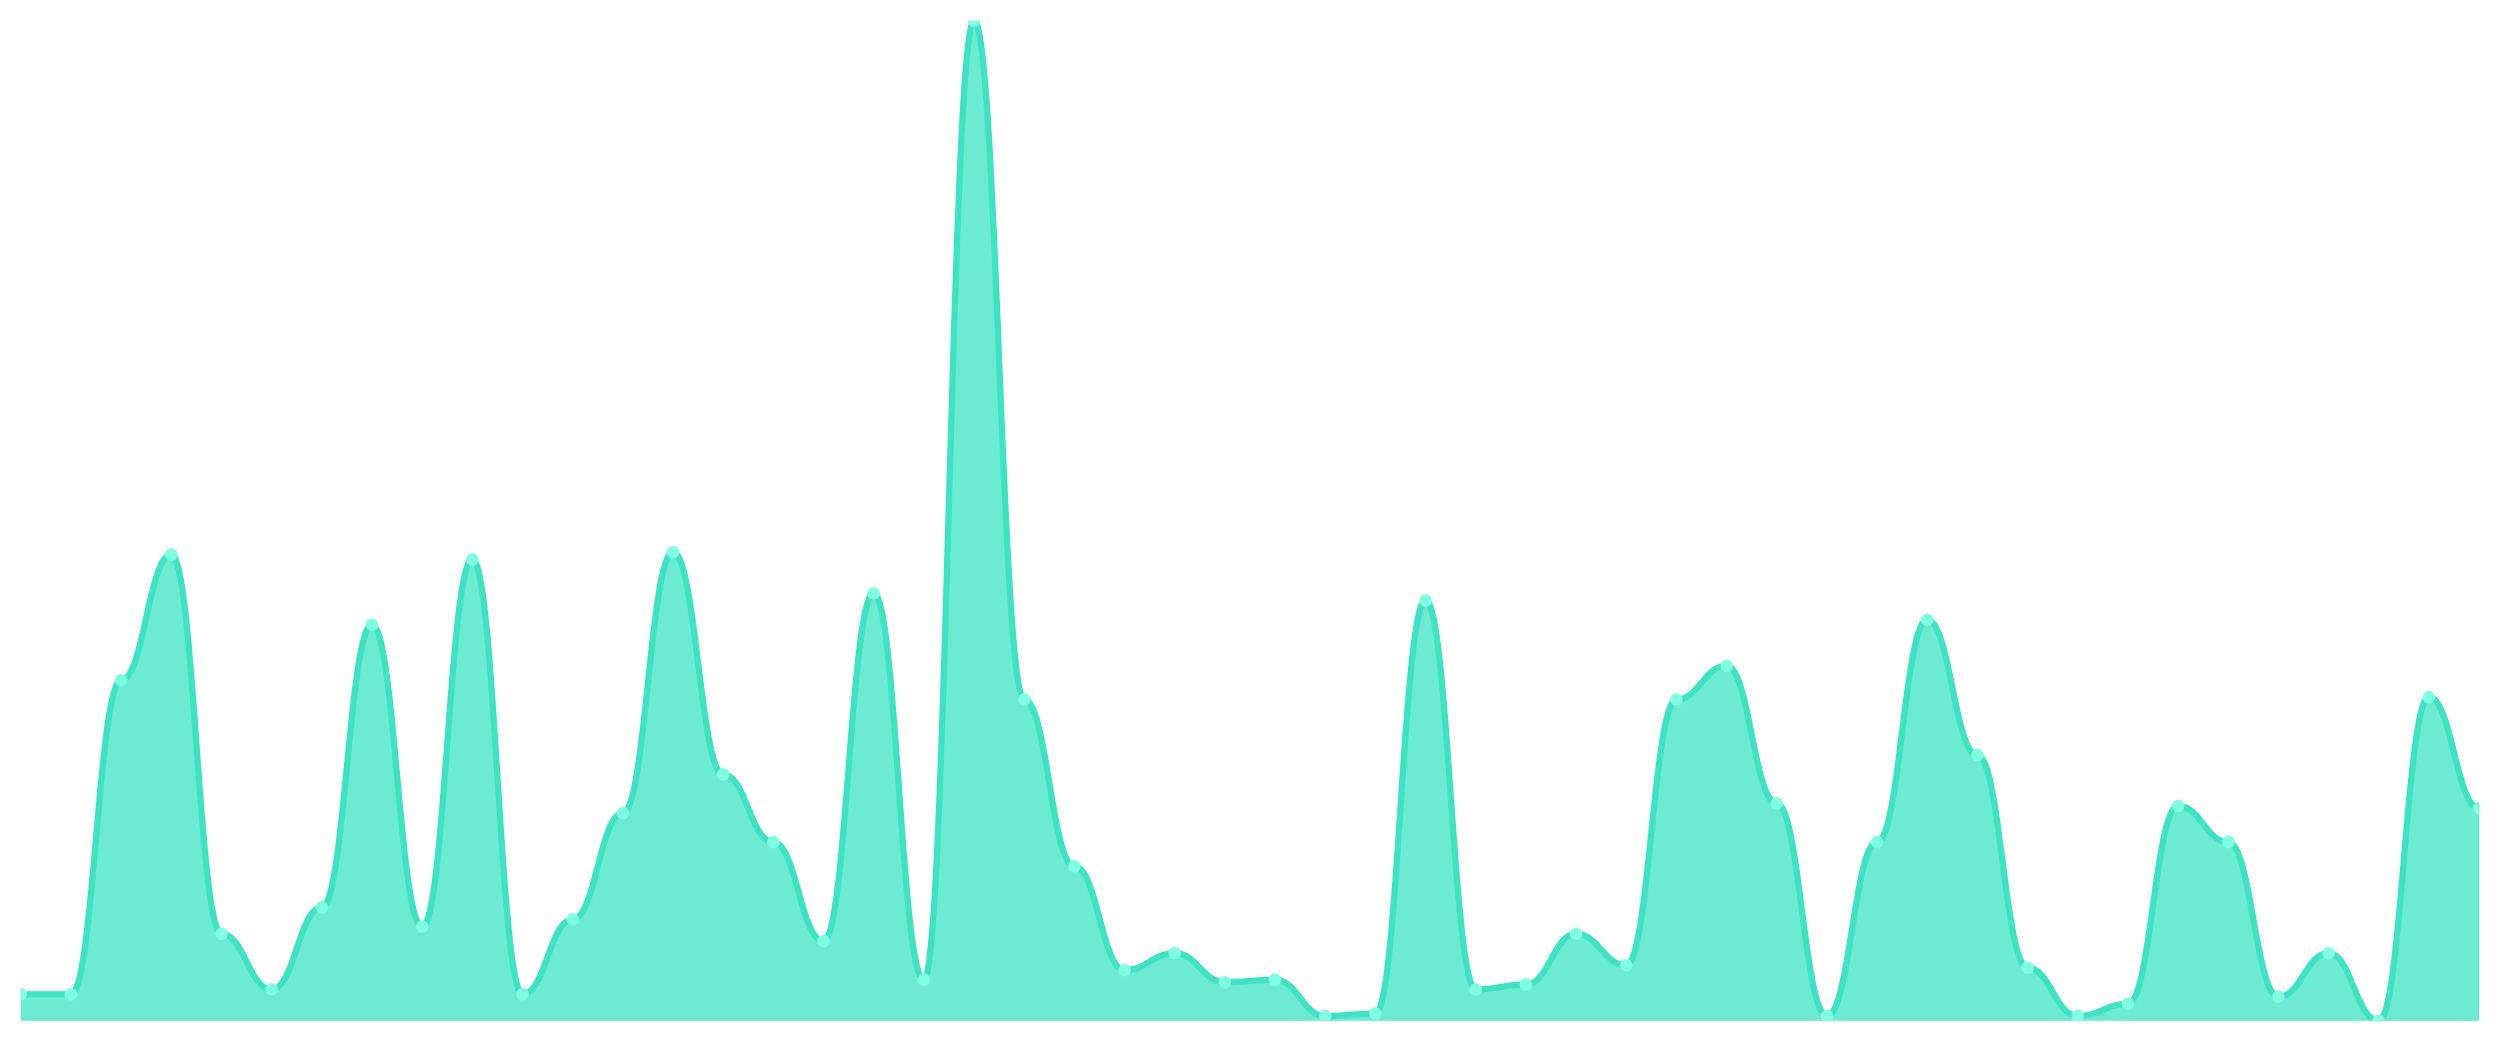
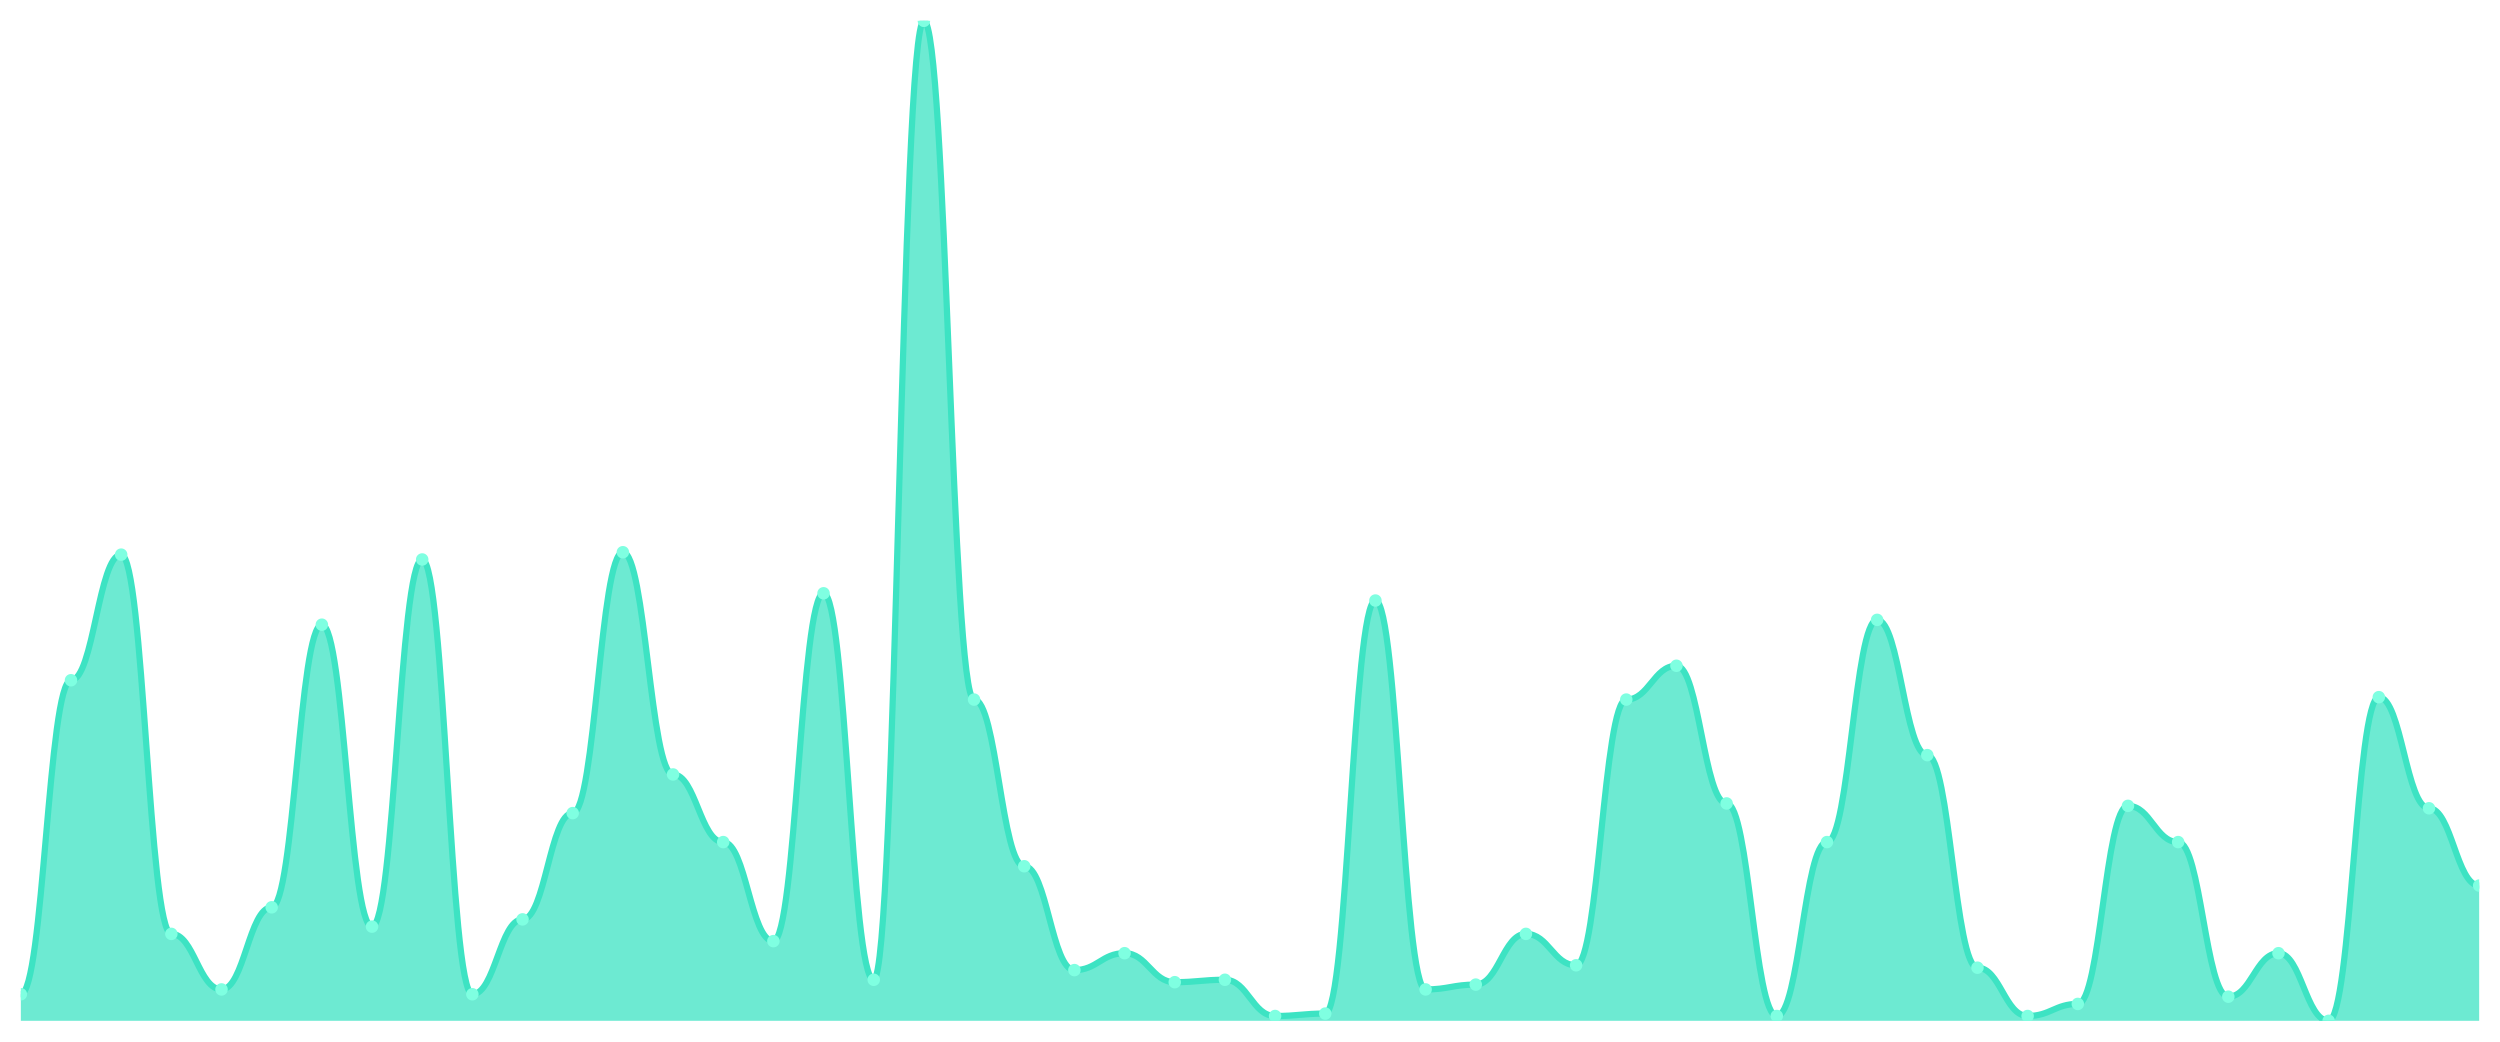
<svg xmlns="http://www.w3.org/2000/svg" viewBox="0 0 1200 500" width="1200" height="500">
  <defs>
    <clipPath id="c">
      <rect x="10" y="10" width="1180" height="480" />
    </clipPath>
  </defs>
  <rect width="1200" height="500" fill="none" />
  <g clip-path="url(#c)">
-     <path d="M 10,490 L 10,477.246 C 20.837,477.246 23.245,477.246 34.082,477.246 C 44.918,477.246 47.327,326.522 58.163,326.522 C 69,326.522 71.408,266.232 82.245,266.232 C 93.082,266.232 95.49,448.261 106.327,448.261 C 117.163,448.261 119.571,474.928 130.408,474.928 C 141.245,474.928 143.653,435.507 154.49,435.507 C 165.327,435.507 167.735,299.855 178.571,299.855 C 189.408,299.855 191.816,444.783 202.653,444.783 C 213.49,444.783 215.898,268.551 226.735,268.551 C 237.571,268.551 239.98,477.246 250.816,477.246 C 261.653,477.246 264.061,441.304 274.898,441.304 C 285.735,441.304 288.143,390.29 298.98,390.29 C 309.816,390.29 312.224,265.072 323.061,265.072 C 333.898,265.072 336.306,371.739 347.143,371.739 C 357.98,371.739 360.388,404.203 371.224,404.203 C 382.061,404.203 384.469,451.739 395.306,451.739 C 406.143,451.739 408.551,284.783 419.388,284.783 C 430.224,284.783 432.633,470.29 443.469,470.29 C 454.306,470.29 456.714,10 467.551,10 C 478.388,10 480.796,335.797 491.633,335.797 C 502.469,335.797 504.878,415.797 515.714,415.797 C 526.551,415.797 528.959,465.652 539.796,465.652 C 550.633,465.652 553.041,457.536 563.878,457.536 C 574.714,457.536 577.122,471.449 587.959,471.449 C 598.796,471.449 601.204,470.29 612.041,470.29 C 622.878,470.29 625.286,487.681 636.122,487.681 C 646.959,487.681 649.367,486.522 660.204,486.522 C 671.041,486.522 673.449,288.261 684.286,288.261 C 695.122,288.261 697.531,474.928 708.367,474.928 C 719.204,474.928 721.612,472.609 732.449,472.609 C 743.286,472.609 745.694,448.261 756.531,448.261 C 767.367,448.261 769.776,463.333 780.612,463.333 C 791.449,463.333 793.857,335.797 804.694,335.797 C 815.531,335.797 817.939,319.565 828.776,319.565 C 839.612,319.565 842.02,385.652 852.857,385.652 C 863.694,385.652 866.102,487.681 876.939,487.681 C 887.776,487.681 890.184,404.203 901.02,404.203 C 911.857,404.203 914.265,297.536 925.102,297.536 C 935.939,297.536 938.347,362.464 949.184,362.464 C 960.02,362.464 962.429,464.493 973.265,464.493 C 984.102,464.493 986.51,487.681 997.347,487.681 C 1008.184,487.681 1010.592,481.884 1021.429,481.884 C 1032.265,481.884 1034.673,386.812 1045.51,386.812 C 1056.347,386.812 1058.755,404.203 1069.592,404.203 C 1080.429,404.203 1082.837,478.406 1093.673,478.406 C 1104.51,478.406 1106.918,457.536 1117.755,457.536 C 1128.592,457.536 1131,490 1141.837,490 C 1152.673,490 1155.082,334.638 1165.918,334.638 C 1176.755,334.638 1179.163,387.971 1190,387.971 L 1190,490 Z" fill="rgba(61,227,195,0.75)" />
-     <path d="M 10,477.246 C 20.837,477.246 23.245,477.246 34.082,477.246 C 44.918,477.246 47.327,326.522 58.163,326.522 C 69,326.522 71.408,266.232 82.245,266.232 C 93.082,266.232 95.49,448.261 106.327,448.261 C 117.163,448.261 119.571,474.928 130.408,474.928 C 141.245,474.928 143.653,435.507 154.49,435.507 C 165.327,435.507 167.735,299.855 178.571,299.855 C 189.408,299.855 191.816,444.783 202.653,444.783 C 213.49,444.783 215.898,268.551 226.735,268.551 C 237.571,268.551 239.98,477.246 250.816,477.246 C 261.653,477.246 264.061,441.304 274.898,441.304 C 285.735,441.304 288.143,390.29 298.98,390.29 C 309.816,390.29 312.224,265.072 323.061,265.072 C 333.898,265.072 336.306,371.739 347.143,371.739 C 357.98,371.739 360.388,404.203 371.224,404.203 C 382.061,404.203 384.469,451.739 395.306,451.739 C 406.143,451.739 408.551,284.783 419.388,284.783 C 430.224,284.783 432.633,470.29 443.469,470.29 C 454.306,470.29 456.714,10 467.551,10 C 478.388,10 480.796,335.797 491.633,335.797 C 502.469,335.797 504.878,415.797 515.714,415.797 C 526.551,415.797 528.959,465.652 539.796,465.652 C 550.633,465.652 553.041,457.536 563.878,457.536 C 574.714,457.536 577.122,471.449 587.959,471.449 C 598.796,471.449 601.204,470.29 612.041,470.29 C 622.878,470.29 625.286,487.681 636.122,487.681 C 646.959,487.681 649.367,486.522 660.204,486.522 C 671.041,486.522 673.449,288.261 684.286,288.261 C 695.122,288.261 697.531,474.928 708.367,474.928 C 719.204,474.928 721.612,472.609 732.449,472.609 C 743.286,472.609 745.694,448.261 756.531,448.261 C 767.367,448.261 769.776,463.333 780.612,463.333 C 791.449,463.333 793.857,335.797 804.694,335.797 C 815.531,335.797 817.939,319.565 828.776,319.565 C 839.612,319.565 842.02,385.652 852.857,385.652 C 863.694,385.652 866.102,487.681 876.939,487.681 C 887.776,487.681 890.184,404.203 901.02,404.203 C 911.857,404.203 914.265,297.536 925.102,297.536 C 935.939,297.536 938.347,362.464 949.184,362.464 C 960.02,362.464 962.429,464.493 973.265,464.493 C 984.102,464.493 986.51,487.681 997.347,487.681 C 1008.184,487.681 1010.592,481.884 1021.429,481.884 C 1032.265,481.884 1034.673,386.812 1045.51,386.812 C 1056.347,386.812 1058.755,404.203 1069.592,404.203 C 1080.429,404.203 1082.837,478.406 1093.673,478.406 C 1104.51,478.406 1106.918,457.536 1117.755,457.536 C 1128.592,457.536 1131,490 1141.837,490 C 1152.673,490 1155.082,334.638 1165.918,334.638 C 1176.755,334.638 1179.163,387.971 1190,387.971" fill="none" stroke="#3de3c3" stroke-width="3" stroke-linecap="round" stroke-linejoin="round" />
+     <path d="M 10,490 L 10,477.246 C 20.837,477.246 23.245,326.522 34.082,326.522 C 44.918,326.522 47.327,266.232 58.163,266.232 C 69,266.232 71.408,448.261 82.245,448.261 C 93.082,448.261 95.49,474.928 106.327,474.928 C 117.163,474.928 119.571,435.507 130.408,435.507 C 141.245,435.507 143.653,299.855 154.49,299.855 C 165.327,299.855 167.735,444.783 178.571,444.783 C 189.408,444.783 191.816,268.551 202.653,268.551 C 213.49,268.551 215.898,477.246 226.735,477.246 C 237.571,477.246 239.98,441.304 250.816,441.304 C 261.653,441.304 264.061,390.29 274.898,390.29 C 285.735,390.29 288.143,265.072 298.98,265.072 C 309.816,265.072 312.224,371.739 323.061,371.739 C 333.898,371.739 336.306,404.203 347.143,404.203 C 357.98,404.203 360.388,451.739 371.224,451.739 C 382.061,451.739 384.469,284.783 395.306,284.783 C 406.143,284.783 408.551,470.29 419.388,470.29 C 430.224,470.29 432.633,10 443.469,10 C 454.306,10 456.714,335.797 467.551,335.797 C 478.388,335.797 480.796,415.797 491.633,415.797 C 502.469,415.797 504.878,465.652 515.714,465.652 C 526.551,465.652 528.959,457.536 539.796,457.536 C 550.633,457.536 553.041,471.449 563.878,471.449 C 574.714,471.449 577.122,470.29 587.959,470.29 C 598.796,470.29 601.204,487.681 612.041,487.681 C 622.878,487.681 625.286,486.522 636.122,486.522 C 646.959,486.522 649.367,288.261 660.204,288.261 C 671.041,288.261 673.449,474.928 684.286,474.928 C 695.122,474.928 697.531,472.609 708.367,472.609 C 719.204,472.609 721.612,448.261 732.449,448.261 C 743.286,448.261 745.694,463.333 756.531,463.333 C 767.367,463.333 769.776,335.797 780.612,335.797 C 791.449,335.797 793.857,319.565 804.694,319.565 C 815.531,319.565 817.939,385.652 828.776,385.652 C 839.612,385.652 842.02,487.681 852.857,487.681 C 863.694,487.681 866.102,404.203 876.939,404.203 C 887.776,404.203 890.184,297.536 901.02,297.536 C 911.857,297.536 914.265,362.464 925.102,362.464 C 935.939,362.464 938.347,464.493 949.184,464.493 C 960.02,464.493 962.429,487.681 973.265,487.681 C 984.102,487.681 986.51,481.884 997.347,481.884 C 1008.184,481.884 1010.592,386.812 1021.429,386.812 C 1032.265,386.812 1034.673,404.203 1045.51,404.203 C 1056.347,404.203 1058.755,478.406 1069.592,478.406 C 1080.429,478.406 1082.837,457.536 1093.673,457.536 C 1104.51,457.536 1106.918,490 1117.755,490 C 1128.592,490 1131,334.638 1141.837,334.638 C 1152.673,334.638 1155.082,387.971 1165.918,387.971 C 1176.755,387.971 1179.163,425.072 1190,425.072 L 1190,490 Z" fill="rgba(61,227,195,0.75)" />
+     <path d="M 10,477.246 C 20.837,477.246 23.245,326.522 34.082,326.522 C 44.918,326.522 47.327,266.232 58.163,266.232 C 69,266.232 71.408,448.261 82.245,448.261 C 93.082,448.261 95.49,474.928 106.327,474.928 C 117.163,474.928 119.571,435.507 130.408,435.507 C 141.245,435.507 143.653,299.855 154.49,299.855 C 165.327,299.855 167.735,444.783 178.571,444.783 C 189.408,444.783 191.816,268.551 202.653,268.551 C 213.49,268.551 215.898,477.246 226.735,477.246 C 237.571,477.246 239.98,441.304 250.816,441.304 C 261.653,441.304 264.061,390.29 274.898,390.29 C 285.735,390.29 288.143,265.072 298.98,265.072 C 309.816,265.072 312.224,371.739 323.061,371.739 C 333.898,371.739 336.306,404.203 347.143,404.203 C 357.98,404.203 360.388,451.739 371.224,451.739 C 382.061,451.739 384.469,284.783 395.306,284.783 C 406.143,284.783 408.551,470.29 419.388,470.29 C 430.224,470.29 432.633,10 443.469,10 C 454.306,10 456.714,335.797 467.551,335.797 C 478.388,335.797 480.796,415.797 491.633,415.797 C 502.469,415.797 504.878,465.652 515.714,465.652 C 526.551,465.652 528.959,457.536 539.796,457.536 C 550.633,457.536 553.041,471.449 563.878,471.449 C 574.714,471.449 577.122,470.29 587.959,470.29 C 598.796,470.29 601.204,487.681 612.041,487.681 C 622.878,487.681 625.286,486.522 636.122,486.522 C 646.959,486.522 649.367,288.261 660.204,288.261 C 671.041,288.261 673.449,474.928 684.286,474.928 C 695.122,474.928 697.531,472.609 708.367,472.609 C 719.204,472.609 721.612,448.261 732.449,448.261 C 743.286,448.261 745.694,463.333 756.531,463.333 C 767.367,463.333 769.776,335.797 780.612,335.797 C 791.449,335.797 793.857,319.565 804.694,319.565 C 815.531,319.565 817.939,385.652 828.776,385.652 C 839.612,385.652 842.02,487.681 852.857,487.681 C 863.694,487.681 866.102,404.203 876.939,404.203 C 887.776,404.203 890.184,297.536 901.02,297.536 C 911.857,297.536 914.265,362.464 925.102,362.464 C 935.939,362.464 938.347,464.493 949.184,464.493 C 960.02,464.493 962.429,487.681 973.265,487.681 C 984.102,487.681 986.51,481.884 997.347,481.884 C 1008.184,481.884 1010.592,386.812 1021.429,386.812 C 1032.265,386.812 1034.673,404.203 1045.51,404.203 C 1056.347,404.203 1058.755,478.406 1069.592,478.406 C 1080.429,478.406 1082.837,457.536 1093.673,457.536 C 1104.51,457.536 1106.918,490 1117.755,490 C 1128.592,490 1131,334.638 1141.837,334.638 C 1152.673,334.638 1155.082,387.971 1165.918,387.971 C 1176.755,387.971 1179.163,425.072 1190,425.072" fill="none" stroke="#3de3c3" stroke-width="3" stroke-linecap="round" stroke-linejoin="round" />
    <circle cx="10" cy="477.246" r="3" fill="#7fffe1" />
-     <circle cx="34.082" cy="477.246" r="3" fill="#7fffe1" />
-     <circle cx="58.163" cy="326.522" r="3" fill="#7fffe1" />
-     <circle cx="82.245" cy="266.232" r="3" fill="#7fffe1" />
-     <circle cx="106.327" cy="448.261" r="3" fill="#7fffe1" />
-     <circle cx="130.408" cy="474.928" r="3" fill="#7fffe1" />
-     <circle cx="154.49" cy="435.507" r="3" fill="#7fffe1" />
-     <circle cx="178.571" cy="299.855" r="3" fill="#7fffe1" />
-     <circle cx="202.653" cy="444.783" r="3" fill="#7fffe1" />
-     <circle cx="226.735" cy="268.551" r="3" fill="#7fffe1" />
-     <circle cx="250.816" cy="477.246" r="3" fill="#7fffe1" />
-     <circle cx="274.898" cy="441.304" r="3" fill="#7fffe1" />
-     <circle cx="298.98" cy="390.29" r="3" fill="#7fffe1" />
-     <circle cx="323.061" cy="265.072" r="3" fill="#7fffe1" />
-     <circle cx="347.143" cy="371.739" r="3" fill="#7fffe1" />
-     <circle cx="371.224" cy="404.203" r="3" fill="#7fffe1" />
-     <circle cx="395.306" cy="451.739" r="3" fill="#7fffe1" />
-     <circle cx="419.388" cy="284.783" r="3" fill="#7fffe1" />
-     <circle cx="443.469" cy="470.29" r="3" fill="#7fffe1" />
-     <circle cx="467.551" cy="10" r="3" fill="#7fffe1" />
-     <circle cx="491.633" cy="335.797" r="3" fill="#7fffe1" />
-     <circle cx="515.714" cy="415.797" r="3" fill="#7fffe1" />
-     <circle cx="539.796" cy="465.652" r="3" fill="#7fffe1" />
-     <circle cx="563.878" cy="457.536" r="3" fill="#7fffe1" />
-     <circle cx="587.959" cy="471.449" r="3" fill="#7fffe1" />
-     <circle cx="612.041" cy="470.29" r="3" fill="#7fffe1" />
-     <circle cx="636.122" cy="487.681" r="3" fill="#7fffe1" />
-     <circle cx="660.204" cy="486.522" r="3" fill="#7fffe1" />
-     <circle cx="684.286" cy="288.261" r="3" fill="#7fffe1" />
-     <circle cx="708.367" cy="474.928" r="3" fill="#7fffe1" />
-     <circle cx="732.449" cy="472.609" r="3" fill="#7fffe1" />
-     <circle cx="756.531" cy="448.261" r="3" fill="#7fffe1" />
-     <circle cx="780.612" cy="463.333" r="3" fill="#7fffe1" />
-     <circle cx="804.694" cy="335.797" r="3" fill="#7fffe1" />
-     <circle cx="828.776" cy="319.565" r="3" fill="#7fffe1" />
-     <circle cx="852.857" cy="385.652" r="3" fill="#7fffe1" />
-     <circle cx="876.939" cy="487.681" r="3" fill="#7fffe1" />
-     <circle cx="901.02" cy="404.203" r="3" fill="#7fffe1" />
-     <circle cx="925.102" cy="297.536" r="3" fill="#7fffe1" />
-     <circle cx="949.184" cy="362.464" r="3" fill="#7fffe1" />
-     <circle cx="973.265" cy="464.493" r="3" fill="#7fffe1" />
-     <circle cx="997.347" cy="487.681" r="3" fill="#7fffe1" />
-     <circle cx="1021.429" cy="481.884" r="3" fill="#7fffe1" />
-     <circle cx="1045.51" cy="386.812" r="3" fill="#7fffe1" />
-     <circle cx="1069.592" cy="404.203" r="3" fill="#7fffe1" />
-     <circle cx="1093.673" cy="478.406" r="3" fill="#7fffe1" />
-     <circle cx="1117.755" cy="457.536" r="3" fill="#7fffe1" />
-     <circle cx="1141.837" cy="490" r="3" fill="#7fffe1" />
-     <circle cx="1165.918" cy="334.638" r="3" fill="#7fffe1" />
-     <circle cx="1190" cy="387.971" r="3" fill="#7fffe1" />
+     <circle cx="34.082" cy="326.522" r="3" fill="#7fffe1" />
+     <circle cx="58.163" cy="266.232" r="3" fill="#7fffe1" />
+     <circle cx="82.245" cy="448.261" r="3" fill="#7fffe1" />
+     <circle cx="106.327" cy="474.928" r="3" fill="#7fffe1" />
+     <circle cx="130.408" cy="435.507" r="3" fill="#7fffe1" />
+     <circle cx="154.49" cy="299.855" r="3" fill="#7fffe1" />
+     <circle cx="178.571" cy="444.783" r="3" fill="#7fffe1" />
+     <circle cx="202.653" cy="268.551" r="3" fill="#7fffe1" />
+     <circle cx="226.735" cy="477.246" r="3" fill="#7fffe1" />
+     <circle cx="250.816" cy="441.304" r="3" fill="#7fffe1" />
+     <circle cx="274.898" cy="390.29" r="3" fill="#7fffe1" />
+     <circle cx="298.98" cy="265.072" r="3" fill="#7fffe1" />
+     <circle cx="323.061" cy="371.739" r="3" fill="#7fffe1" />
+     <circle cx="347.143" cy="404.203" r="3" fill="#7fffe1" />
+     <circle cx="371.224" cy="451.739" r="3" fill="#7fffe1" />
+     <circle cx="395.306" cy="284.783" r="3" fill="#7fffe1" />
+     <circle cx="419.388" cy="470.29" r="3" fill="#7fffe1" />
+     <circle cx="443.469" cy="10" r="3" fill="#7fffe1" />
+     <circle cx="467.551" cy="335.797" r="3" fill="#7fffe1" />
+     <circle cx="491.633" cy="415.797" r="3" fill="#7fffe1" />
+     <circle cx="515.714" cy="465.652" r="3" fill="#7fffe1" />
+     <circle cx="539.796" cy="457.536" r="3" fill="#7fffe1" />
+     <circle cx="563.878" cy="471.449" r="3" fill="#7fffe1" />
+     <circle cx="587.959" cy="470.29" r="3" fill="#7fffe1" />
+     <circle cx="612.041" cy="487.681" r="3" fill="#7fffe1" />
+     <circle cx="636.122" cy="486.522" r="3" fill="#7fffe1" />
+     <circle cx="660.204" cy="288.261" r="3" fill="#7fffe1" />
+     <circle cx="684.286" cy="474.928" r="3" fill="#7fffe1" />
+     <circle cx="708.367" cy="472.609" r="3" fill="#7fffe1" />
+     <circle cx="732.449" cy="448.261" r="3" fill="#7fffe1" />
+     <circle cx="756.531" cy="463.333" r="3" fill="#7fffe1" />
+     <circle cx="780.612" cy="335.797" r="3" fill="#7fffe1" />
+     <circle cx="804.694" cy="319.565" r="3" fill="#7fffe1" />
+     <circle cx="828.776" cy="385.652" r="3" fill="#7fffe1" />
+     <circle cx="852.857" cy="487.681" r="3" fill="#7fffe1" />
+     <circle cx="876.939" cy="404.203" r="3" fill="#7fffe1" />
+     <circle cx="901.02" cy="297.536" r="3" fill="#7fffe1" />
+     <circle cx="925.102" cy="362.464" r="3" fill="#7fffe1" />
+     <circle cx="949.184" cy="464.493" r="3" fill="#7fffe1" />
+     <circle cx="973.265" cy="487.681" r="3" fill="#7fffe1" />
+     <circle cx="997.347" cy="481.884" r="3" fill="#7fffe1" />
+     <circle cx="1021.429" cy="386.812" r="3" fill="#7fffe1" />
+     <circle cx="1045.51" cy="404.203" r="3" fill="#7fffe1" />
+     <circle cx="1069.592" cy="478.406" r="3" fill="#7fffe1" />
+     <circle cx="1093.673" cy="457.536" r="3" fill="#7fffe1" />
+     <circle cx="1117.755" cy="490" r="3" fill="#7fffe1" />
+     <circle cx="1141.837" cy="334.638" r="3" fill="#7fffe1" />
+     <circle cx="1165.918" cy="387.971" r="3" fill="#7fffe1" />
+     <circle cx="1190" cy="425.072" r="3" fill="#7fffe1" />
  </g>
</svg>
